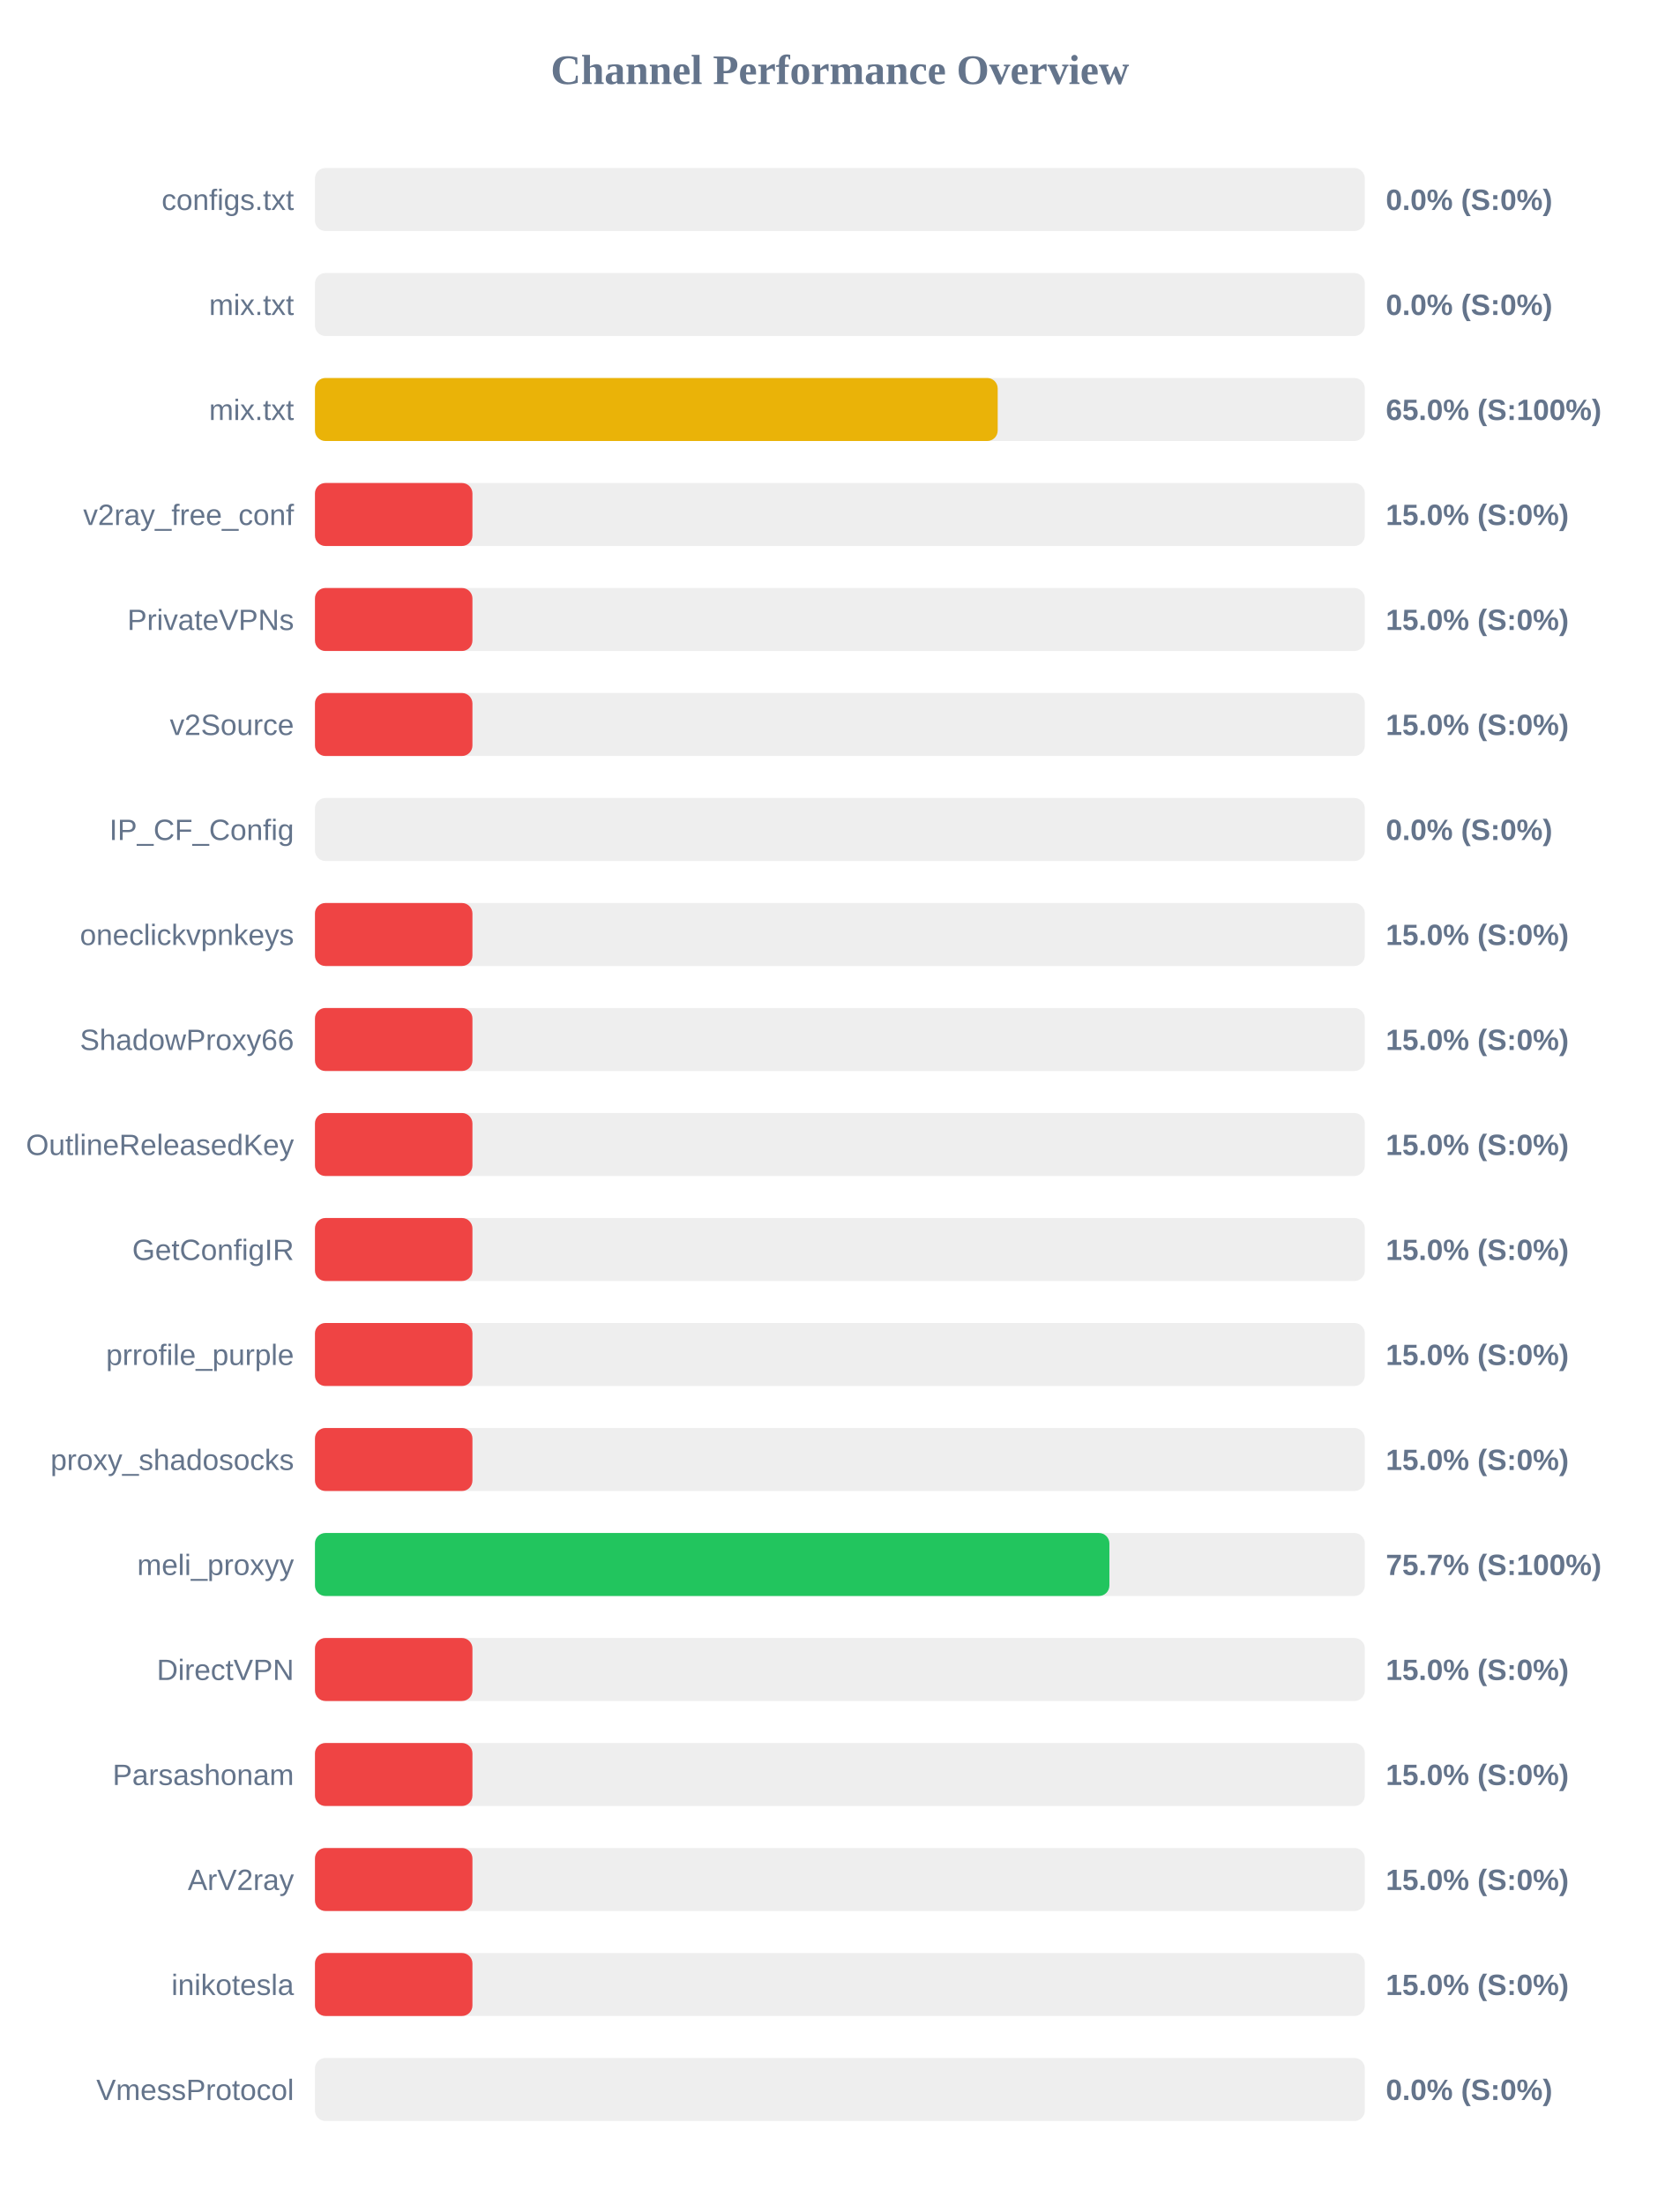
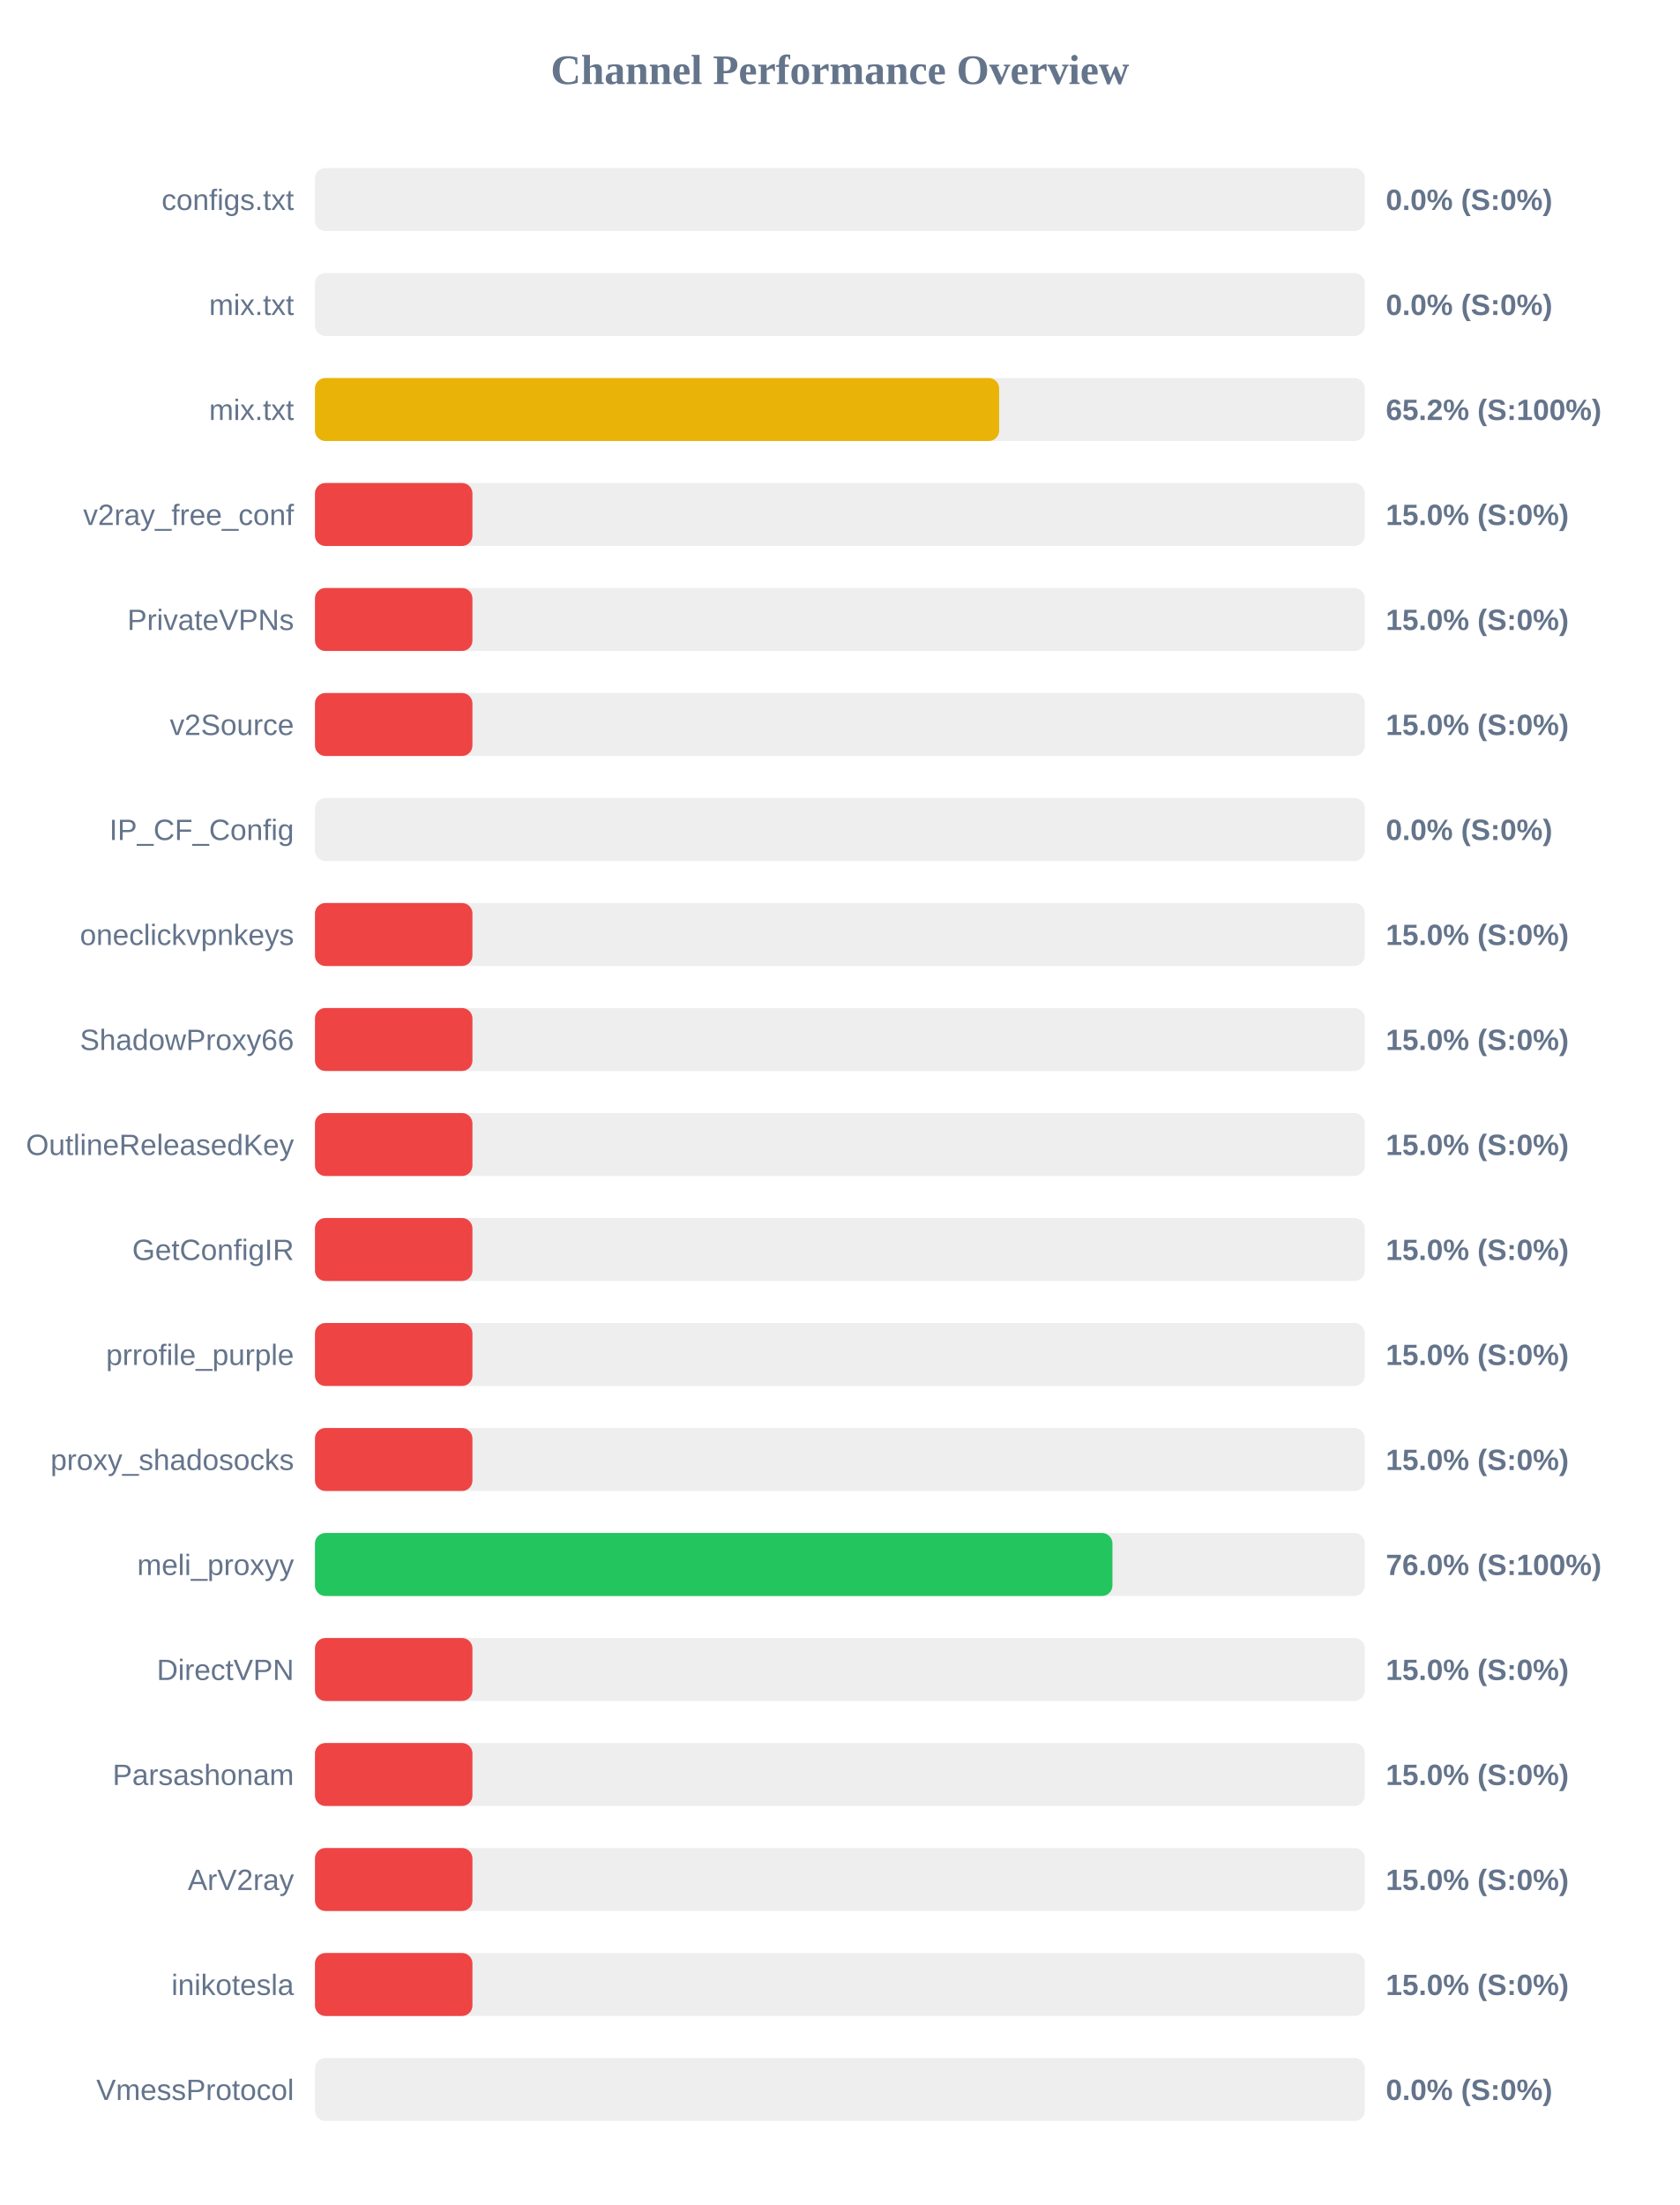
<svg xmlns="http://www.w3.org/2000/svg" width="800" height="1050" version="1.1">
  <style>
        .row { font: 14px Arial; fill: #64748b; }
        .score { font: bold 14px Arial; fill: #64748b; }
    </style>
  <text x="400" y="40" text-anchor="middle" font-size="20px" font-weight="bold" fill="#64748b">Channel Performance Overview</text>
  <rect x="150" y="80" width="500" height="30" fill="#eee" rx="5" />
  <rect x="150" y="80" width="0.0" height="30" fill="#ef4444" rx="5" />
  <text x="140" y="100" text-anchor="end" class="row">configs.txt</text>
  <text x="660" y="100" text-anchor="start" class="score">0.0% (S:0%)</text>
  <rect x="150" y="130" width="500" height="30" fill="#eee" rx="5" />
  <rect x="150" y="130" width="0.0" height="30" fill="#ef4444" rx="5" />
  <text x="140" y="150" text-anchor="end" class="row">mix.txt</text>
  <text x="660" y="150" text-anchor="start" class="score">0.0% (S:0%)</text>
  <rect x="150" y="180" width="500" height="30" fill="#eee" rx="5" />
-   <rect x="150" y="180" width="325.15" height="30" fill="#eab308" rx="5" />
+   <rect x="150" y="180" width="325.85" height="30" fill="#eab308" rx="5" />
  <text x="140" y="200" text-anchor="end" class="row">mix.txt</text>
-   <text x="660" y="200" text-anchor="start" class="score">65.0% (S:100%)</text>
+   <text x="660" y="200" text-anchor="start" class="score">65.2% (S:100%)</text>
  <rect x="150" y="230" width="500" height="30" fill="#eee" rx="5" />
  <rect x="150" y="230" width="75.0" height="30" fill="#ef4444" rx="5" />
  <text x="140" y="250" text-anchor="end" class="row">v2ray_free_conf</text>
  <text x="660" y="250" text-anchor="start" class="score">15.0% (S:0%)</text>
  <rect x="150" y="280" width="500" height="30" fill="#eee" rx="5" />
  <rect x="150" y="280" width="75.0" height="30" fill="#ef4444" rx="5" />
  <text x="140" y="300" text-anchor="end" class="row">PrivateVPNs</text>
  <text x="660" y="300" text-anchor="start" class="score">15.0% (S:0%)</text>
  <rect x="150" y="330" width="500" height="30" fill="#eee" rx="5" />
  <rect x="150" y="330" width="75.0" height="30" fill="#ef4444" rx="5" />
  <text x="140" y="350" text-anchor="end" class="row">v2Source</text>
  <text x="660" y="350" text-anchor="start" class="score">15.0% (S:0%)</text>
  <rect x="150" y="380" width="500" height="30" fill="#eee" rx="5" />
  <rect x="150" y="380" width="0.0" height="30" fill="#ef4444" rx="5" />
  <text x="140" y="400" text-anchor="end" class="row">IP_CF_Config</text>
  <text x="660" y="400" text-anchor="start" class="score">0.0% (S:0%)</text>
  <rect x="150" y="430" width="500" height="30" fill="#eee" rx="5" />
  <rect x="150" y="430" width="75.0" height="30" fill="#ef4444" rx="5" />
  <text x="140" y="450" text-anchor="end" class="row">oneclickvpnkeys</text>
  <text x="660" y="450" text-anchor="start" class="score">15.0% (S:0%)</text>
  <rect x="150" y="480" width="500" height="30" fill="#eee" rx="5" />
  <rect x="150" y="480" width="75.0" height="30" fill="#ef4444" rx="5" />
  <text x="140" y="500" text-anchor="end" class="row">ShadowProxy66</text>
  <text x="660" y="500" text-anchor="start" class="score">15.0% (S:0%)</text>
  <rect x="150" y="530" width="500" height="30" fill="#eee" rx="5" />
  <rect x="150" y="530" width="75.0" height="30" fill="#ef4444" rx="5" />
  <text x="140" y="550" text-anchor="end" class="row">OutlineReleasedKey</text>
  <text x="660" y="550" text-anchor="start" class="score">15.0% (S:0%)</text>
  <rect x="150" y="580" width="500" height="30" fill="#eee" rx="5" />
  <rect x="150" y="580" width="75.0" height="30" fill="#ef4444" rx="5" />
  <text x="140" y="600" text-anchor="end" class="row">GetConfigIR</text>
  <text x="660" y="600" text-anchor="start" class="score">15.0% (S:0%)</text>
  <rect x="150" y="630" width="500" height="30" fill="#eee" rx="5" />
  <rect x="150" y="630" width="75.0" height="30" fill="#ef4444" rx="5" />
  <text x="140" y="650" text-anchor="end" class="row">prrofile_purple</text>
  <text x="660" y="650" text-anchor="start" class="score">15.0% (S:0%)</text>
  <rect x="150" y="680" width="500" height="30" fill="#eee" rx="5" />
  <rect x="150" y="680" width="75.0" height="30" fill="#ef4444" rx="5" />
  <text x="140" y="700" text-anchor="end" class="row">proxy_shadosocks</text>
  <text x="660" y="700" text-anchor="start" class="score">15.0% (S:0%)</text>
  <rect x="150" y="730" width="500" height="30" fill="#eee" rx="5" />
-   <rect x="150" y="730" width="378.35" height="30" fill="#22c55e" rx="5" />
+   <rect x="150" y="730" width="379.8" height="30" fill="#22c55e" rx="5" />
  <text x="140" y="750" text-anchor="end" class="row">meli_proxyy</text>
-   <text x="660" y="750" text-anchor="start" class="score">75.7% (S:100%)</text>
+   <text x="660" y="750" text-anchor="start" class="score">76.0% (S:100%)</text>
  <rect x="150" y="780" width="500" height="30" fill="#eee" rx="5" />
  <rect x="150" y="780" width="75.0" height="30" fill="#ef4444" rx="5" />
  <text x="140" y="800" text-anchor="end" class="row">DirectVPN</text>
  <text x="660" y="800" text-anchor="start" class="score">15.0% (S:0%)</text>
  <rect x="150" y="830" width="500" height="30" fill="#eee" rx="5" />
  <rect x="150" y="830" width="75.0" height="30" fill="#ef4444" rx="5" />
  <text x="140" y="850" text-anchor="end" class="row">Parsashonam</text>
  <text x="660" y="850" text-anchor="start" class="score">15.0% (S:0%)</text>
  <rect x="150" y="880" width="500" height="30" fill="#eee" rx="5" />
  <rect x="150" y="880" width="75.0" height="30" fill="#ef4444" rx="5" />
  <text x="140" y="900" text-anchor="end" class="row">ArV2ray</text>
  <text x="660" y="900" text-anchor="start" class="score">15.0% (S:0%)</text>
  <rect x="150" y="930" width="500" height="30" fill="#eee" rx="5" />
  <rect x="150" y="930" width="75.0" height="30" fill="#ef4444" rx="5" />
  <text x="140" y="950" text-anchor="end" class="row">inikotesla</text>
  <text x="660" y="950" text-anchor="start" class="score">15.0% (S:0%)</text>
  <rect x="150" y="980" width="500" height="30" fill="#eee" rx="5" />
  <rect x="150" y="980" width="0.0" height="30" fill="#ef4444" rx="5" />
  <text x="140" y="1000" text-anchor="end" class="row">VmessProtocol</text>
  <text x="660" y="1000" text-anchor="start" class="score">0.0% (S:0%)</text>
</svg>
